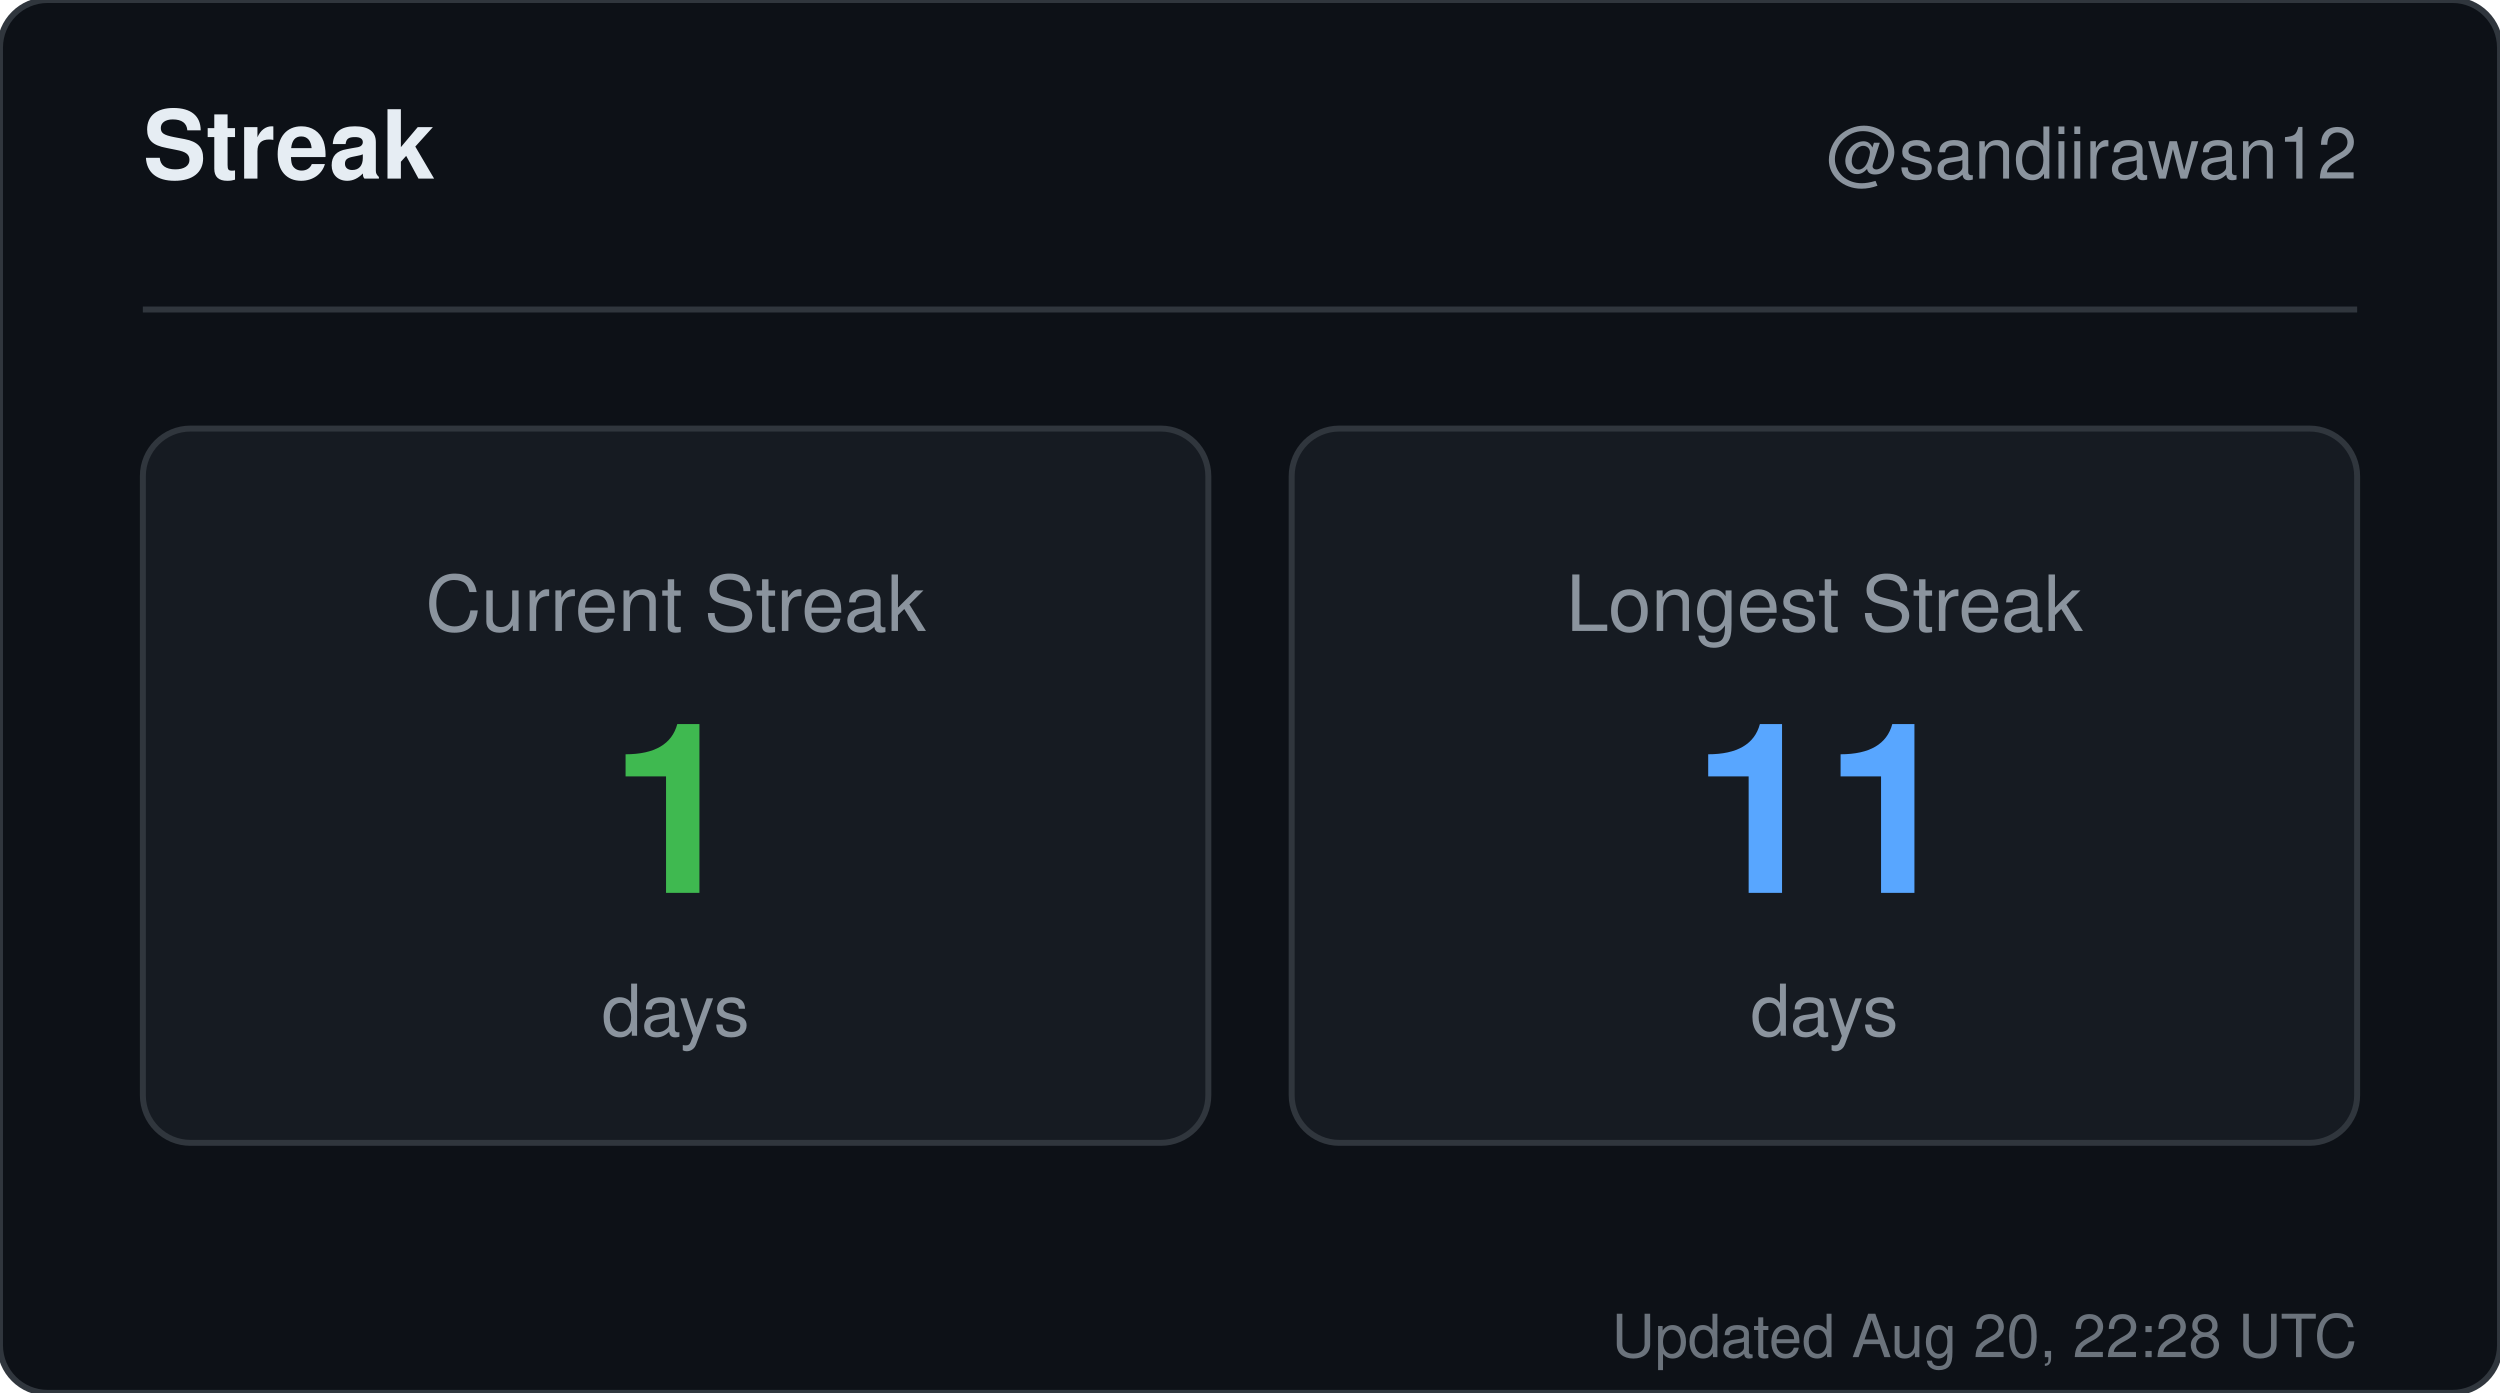
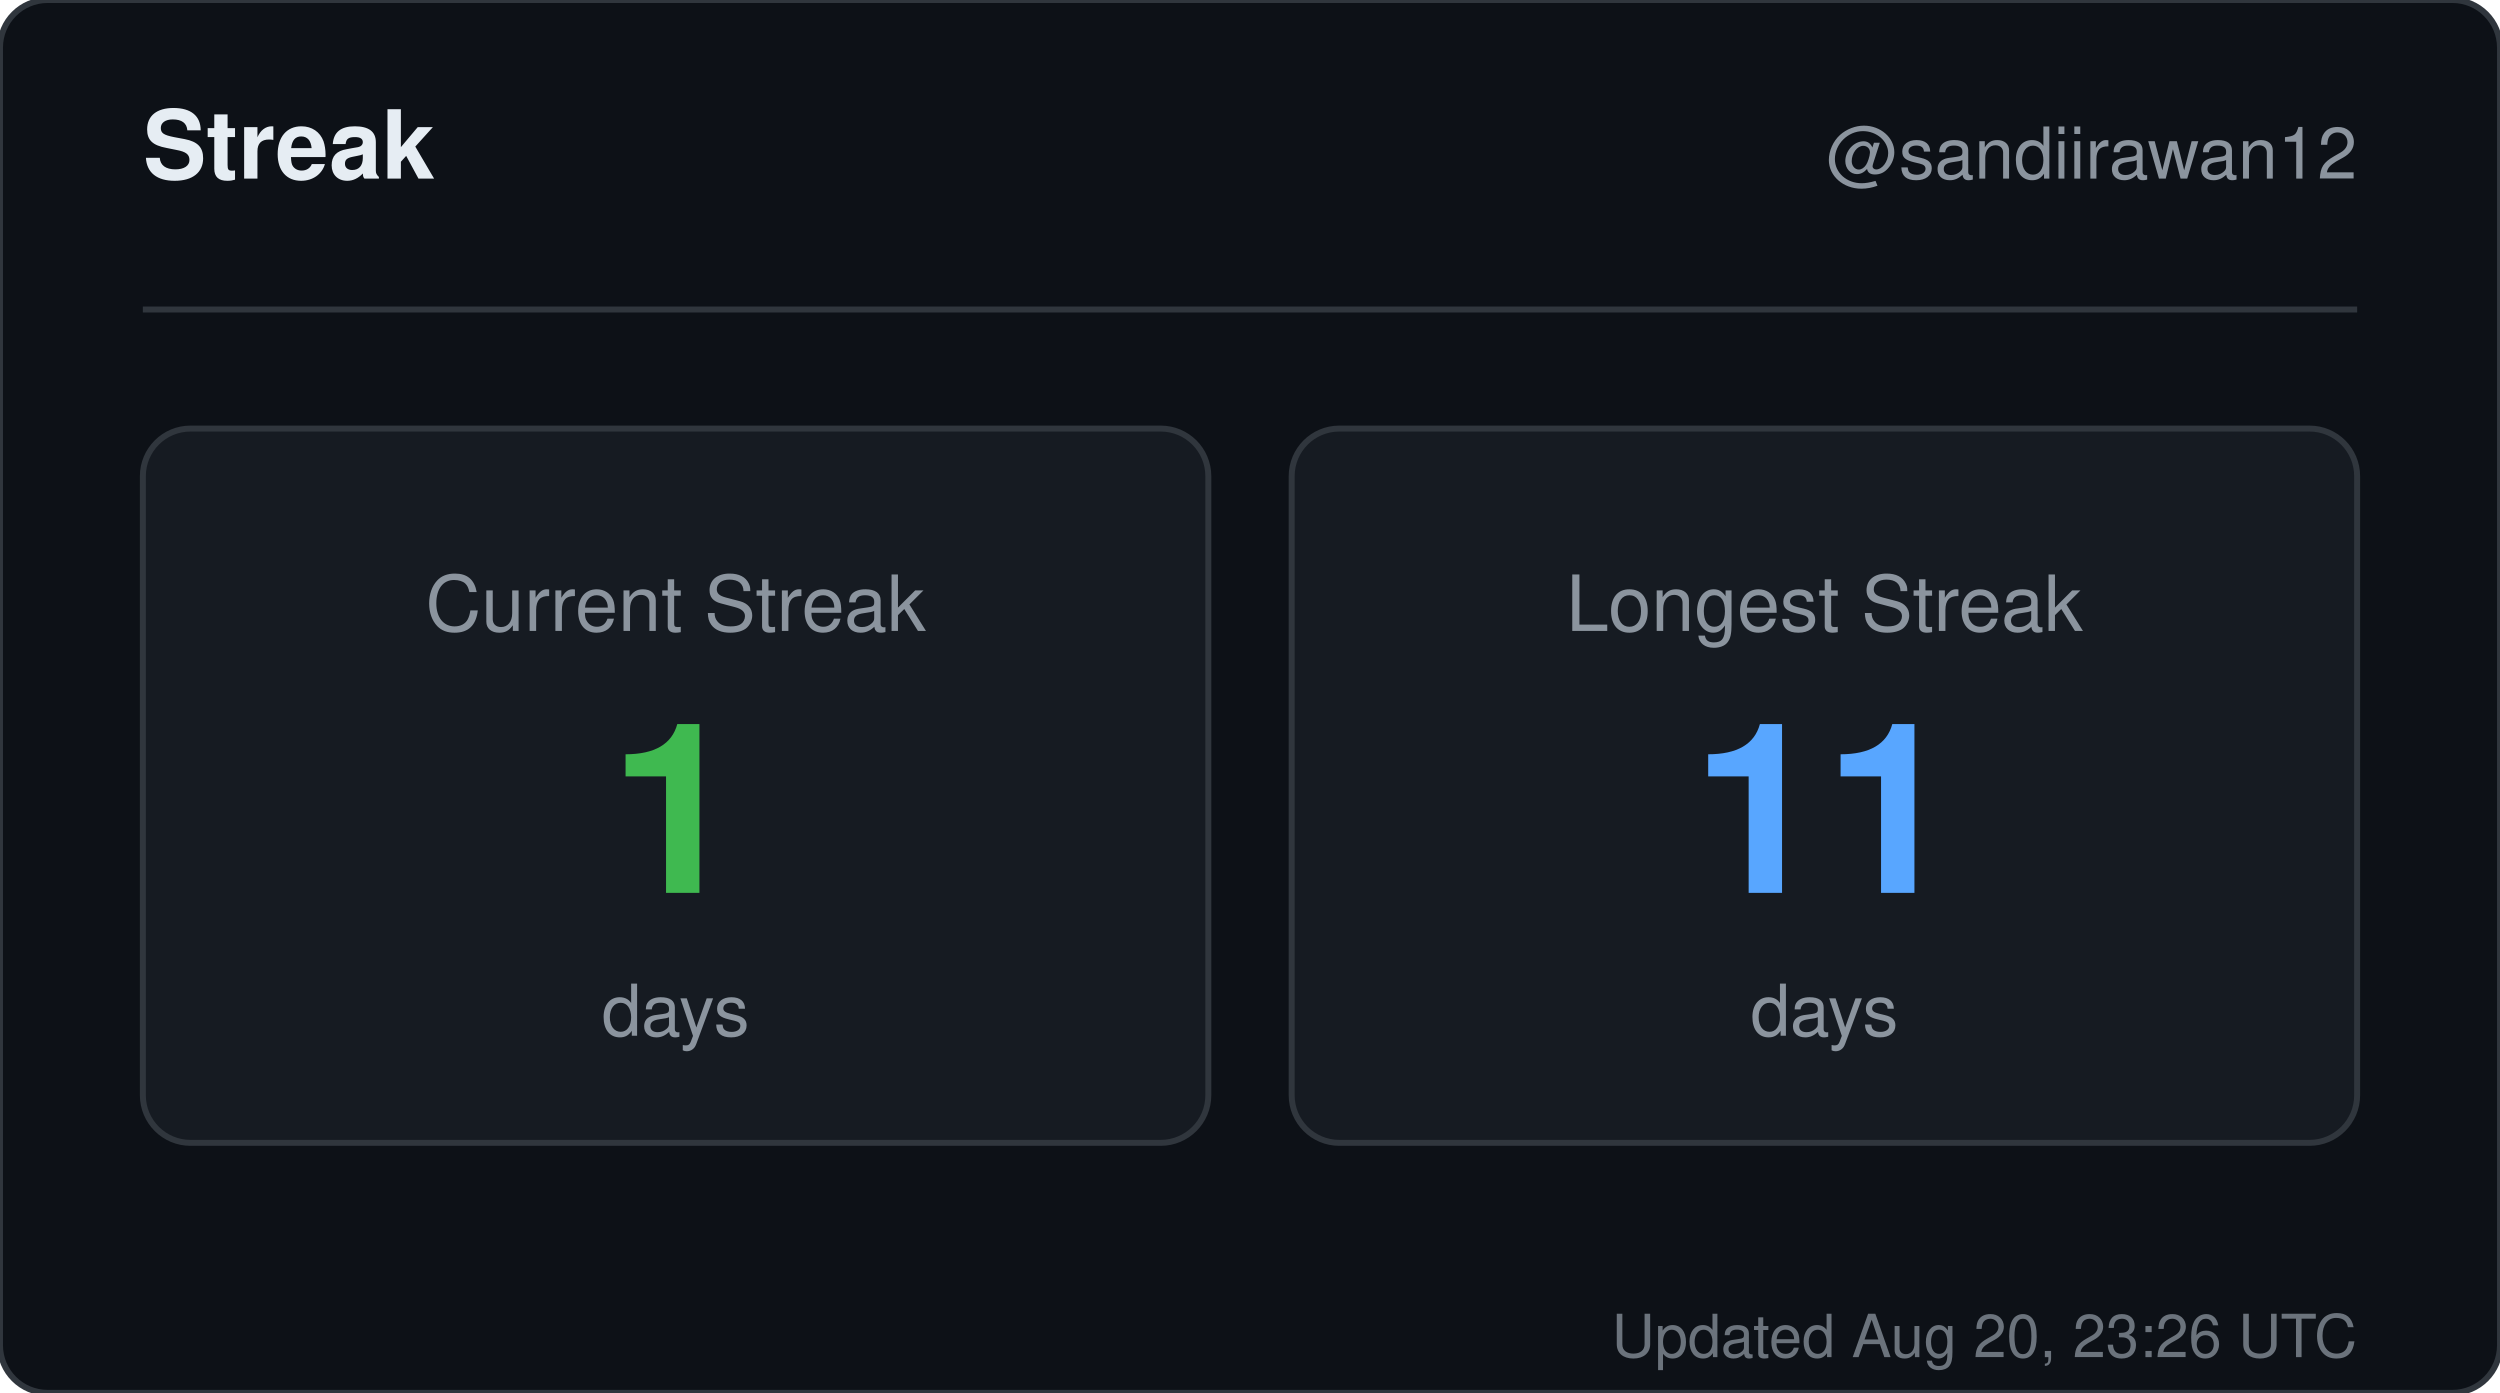
<svg xmlns="http://www.w3.org/2000/svg" width="420" height="234" viewBox="0 0 420 234" role="img" aria-label="Streak for sandiirawan12">
  <rect width="420" height="234" rx="8" fill="#0d1117" stroke="#30363d" />
  <g font-family="-apple-system, BlinkMacSystemFont, Segoe UI, Helvetica, Arial, sans-serif">
    <text x="24" y="30" fill="#e6edf3" font-size="16" font-weight="700">Streak</text>
    <text x="396" y="30" fill="#8b949e" font-size="12" text-anchor="end">@sandiirawan12</text>
    <line x1="24" y1="52" x2="396" y2="52" stroke="#30363d" />
    <rect x="24" y="72" width="179" height="120" rx="8" fill="#161b22" stroke="#30363d" />
    <text x="113.5" y="106" fill="#8b949e" font-size="13" text-anchor="middle">Current Streak</text>
    <text x="113.5" y="150" fill="#3fb950" font-size="40" font-weight="700" text-anchor="middle">1</text>
    <text x="113.5" y="174" fill="#8b949e" font-size="12" text-anchor="middle">days</text>
    <rect x="217" y="72" width="179" height="120" rx="8" fill="#161b22" stroke="#30363d" />
    <text x="306.5" y="106" fill="#8b949e" font-size="13" text-anchor="middle">Longest Streak</text>
    <text x="306.5" y="150" fill="#58a6ff" font-size="40" font-weight="700" text-anchor="middle">11</text>
    <text x="306.5" y="174" fill="#8b949e" font-size="12" text-anchor="middle">days</text>
-     <text x="396" y="228" fill="#8b949e" font-size="10" text-anchor="end" opacity="0.75">Updated Aug 20, 22:28 UTC</text>
+     <text x="396" y="228" fill="#8b949e" font-size="10" text-anchor="end" opacity="0.75">Updated Aug 20, 23:26 UTC</text>
  </g>
</svg>
